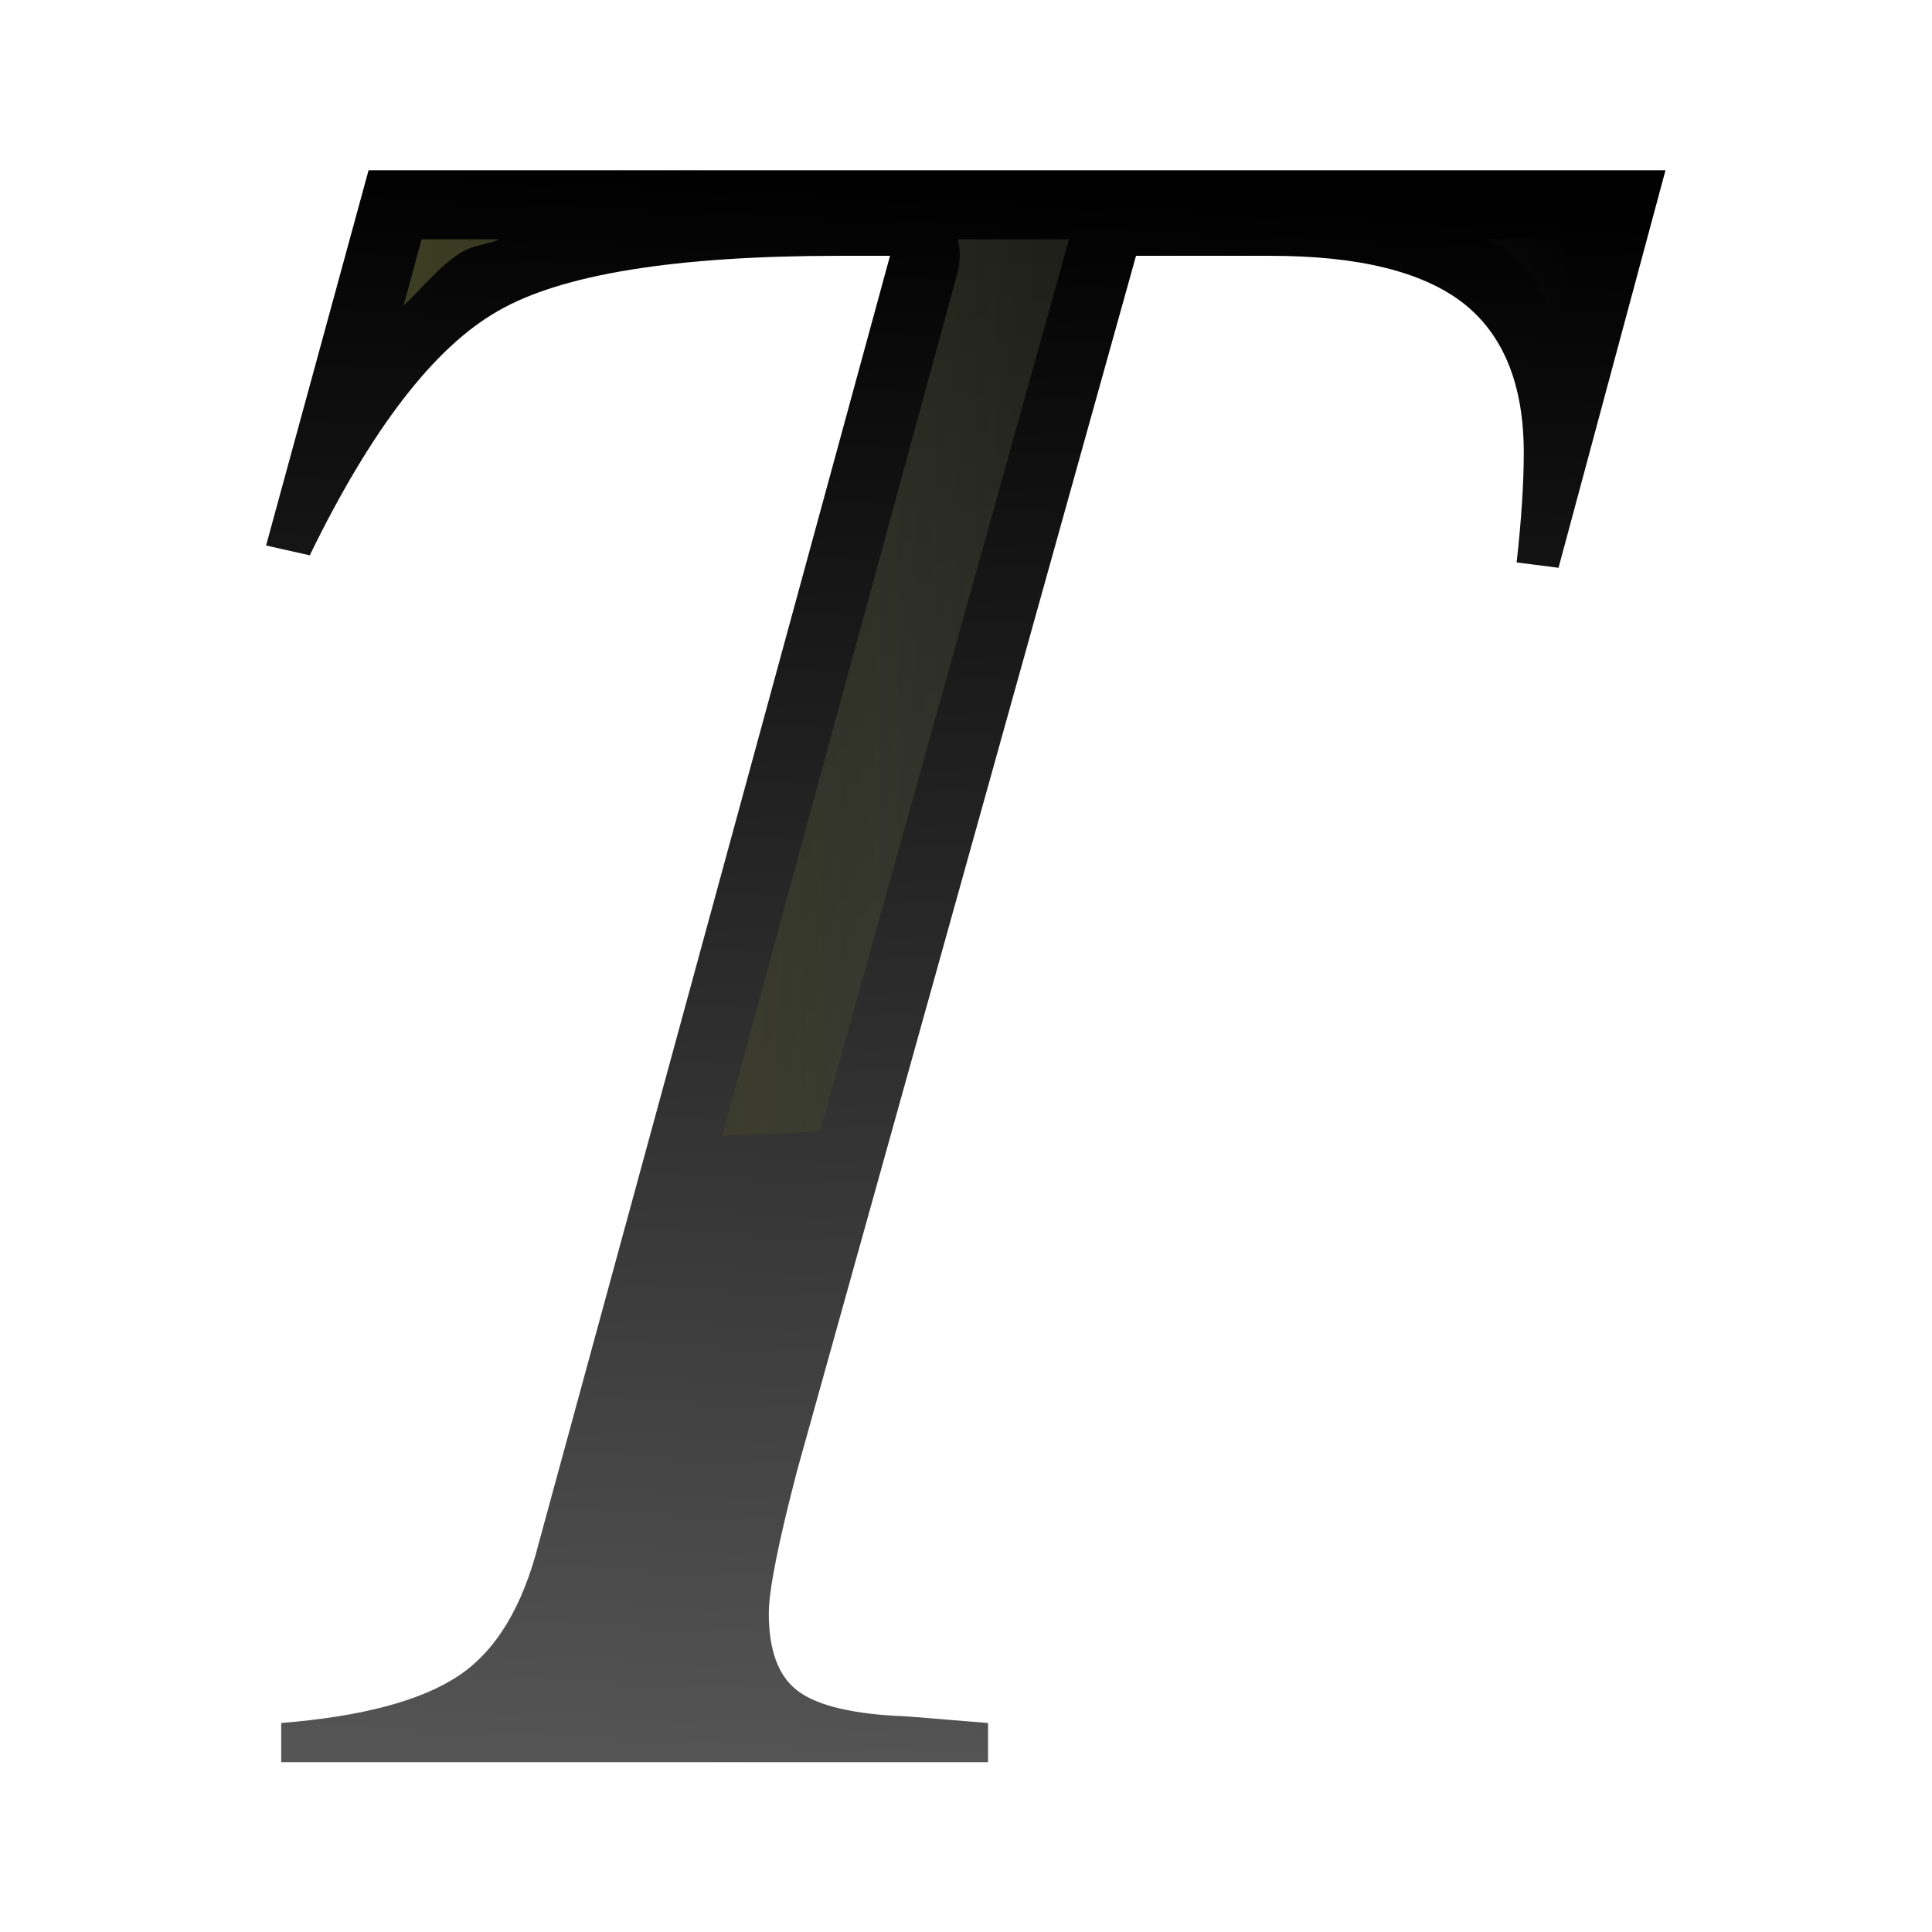
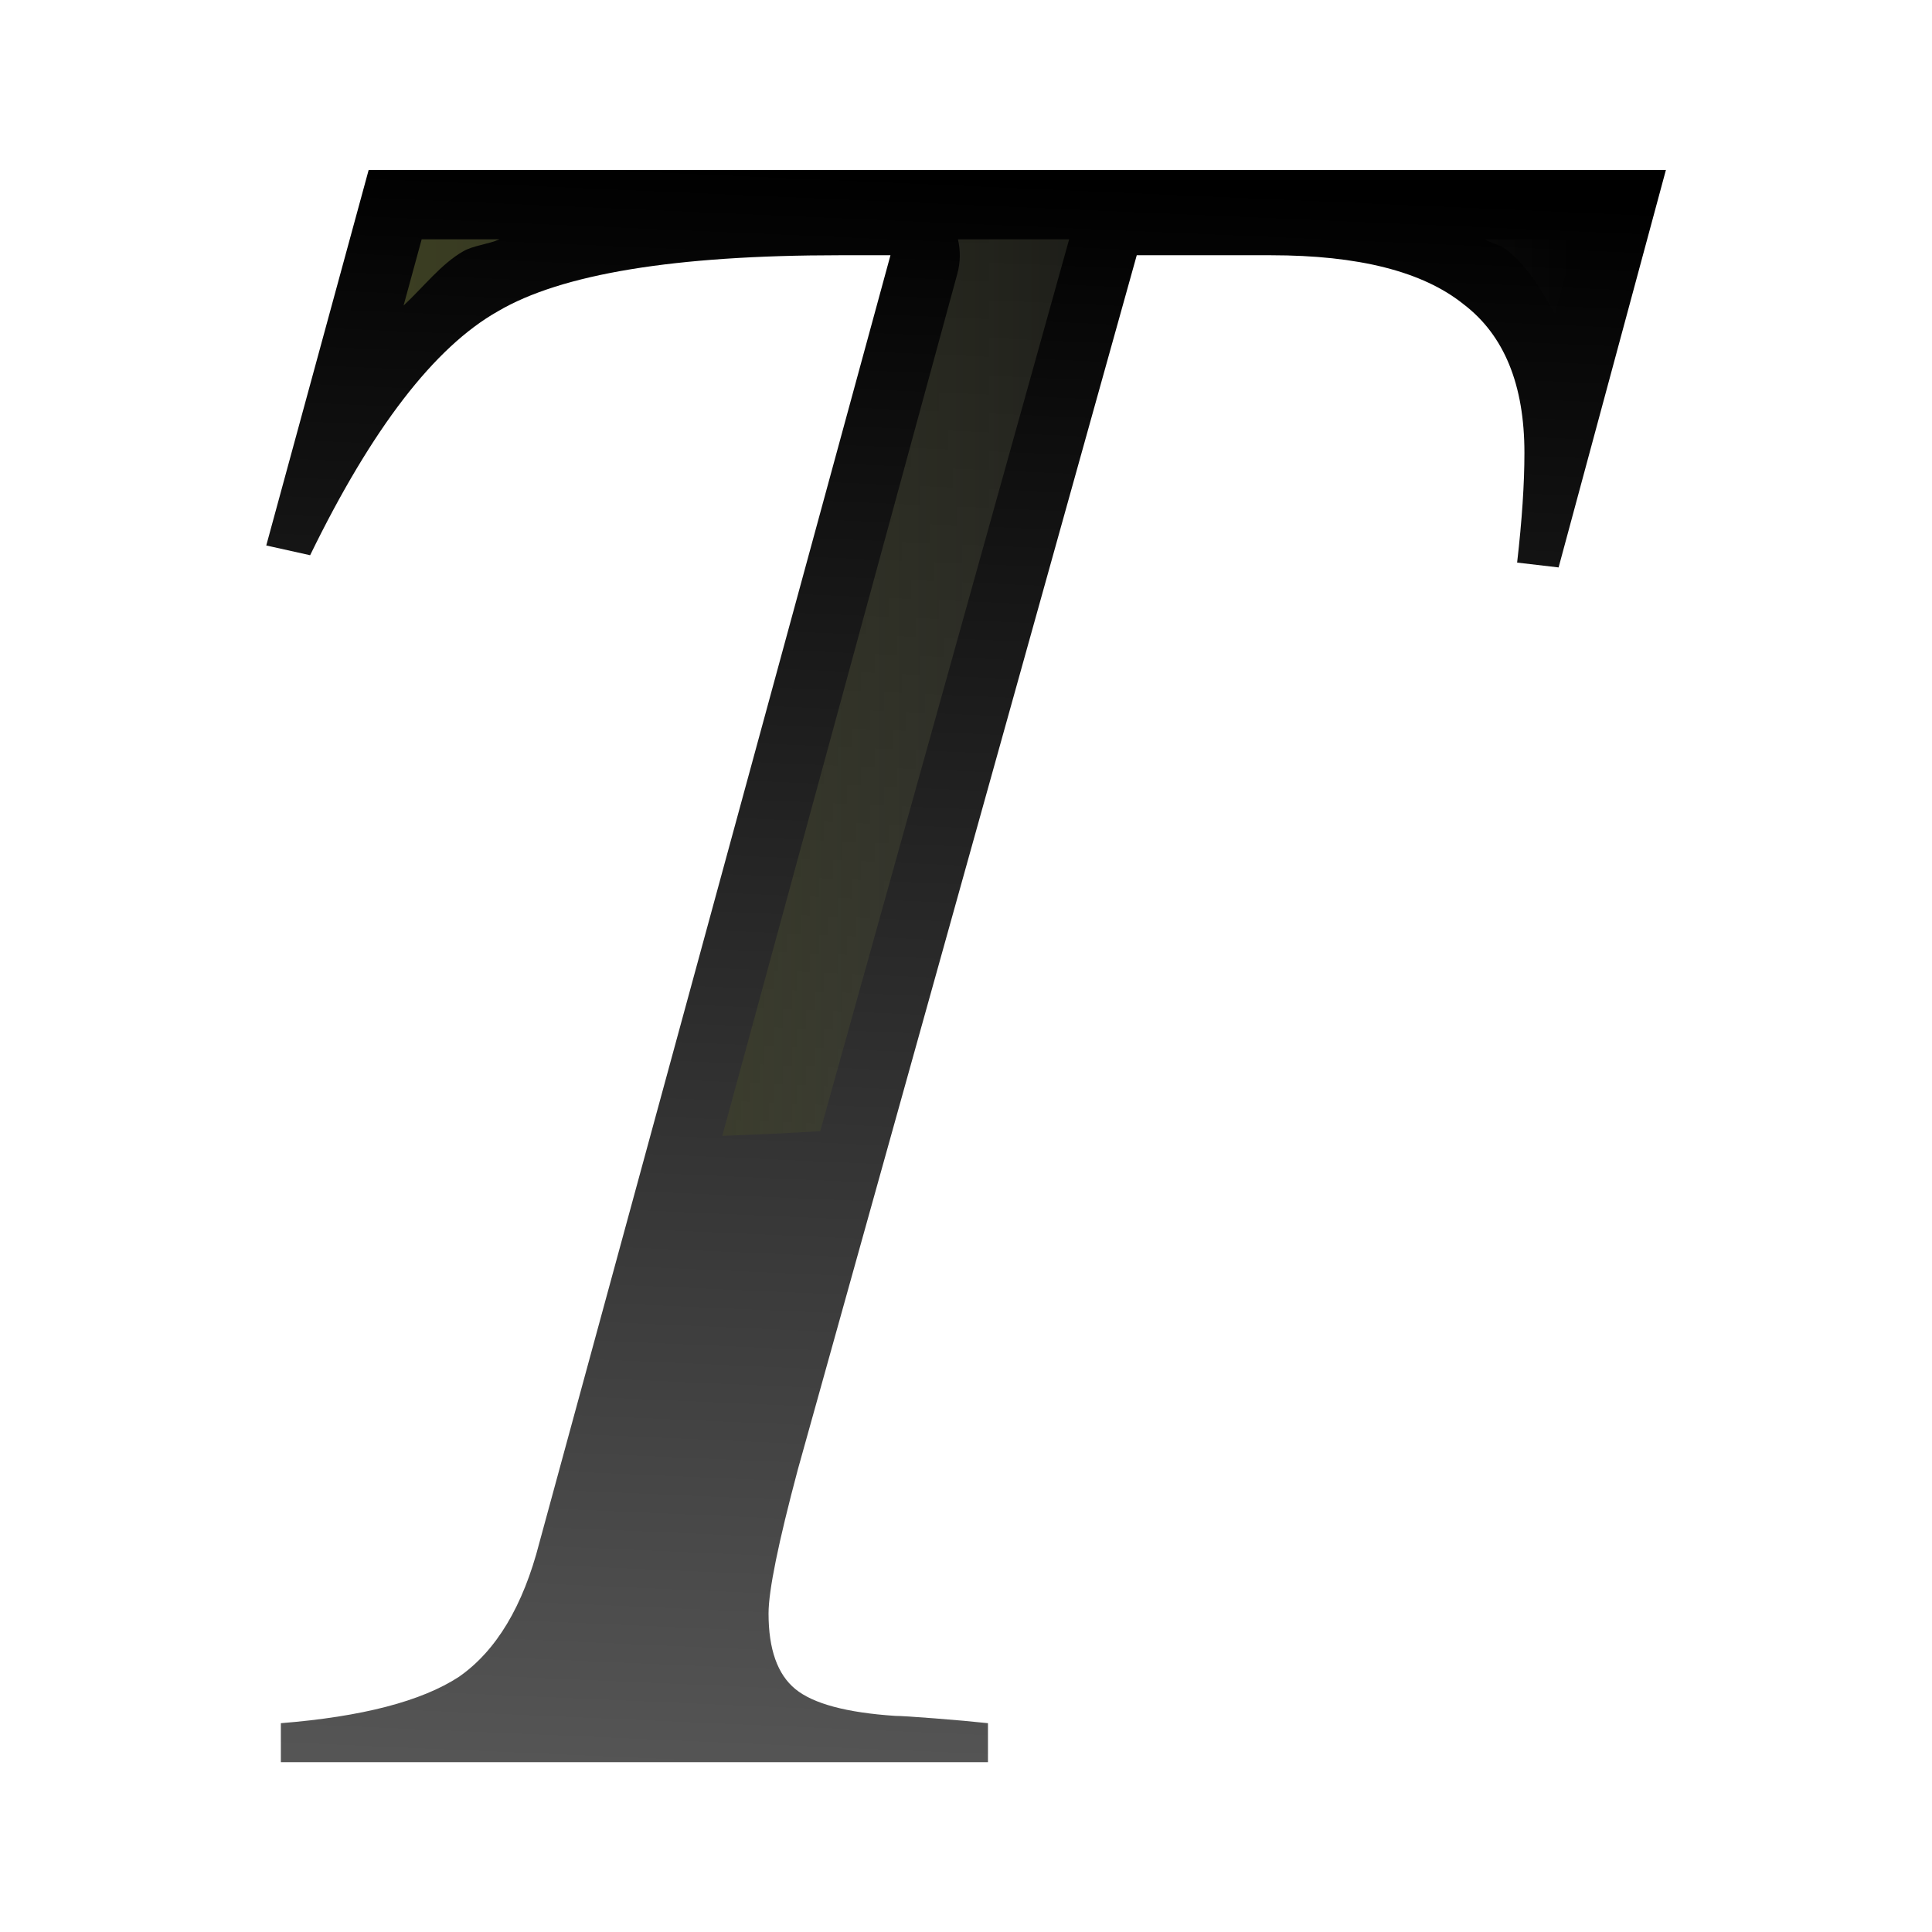
- <svg xmlns="http://www.w3.org/2000/svg" height="128" viewBox="0 0 33.867 33.867" width="128">
+ <svg xmlns="http://www.w3.org/2000/svg" xmlns:xlink="http://www.w3.org/1999/xlink" height="16" viewBox="0 0 4.233 4.233" width="16" version="1.1" id="svg20">
+   <defs id="defs24">
+     <linearGradient xlink:href="#b" id="linearGradient57" gradientUnits="userSpaceOnUse" x1="14.836" y1="31.138" x2="16.057" y2="3.052" />
+     <linearGradient xlink:href="#b" id="linearGradient59" gradientUnits="userSpaceOnUse" x1="14.836" y1="31.138" x2="16.057" y2="3.052" />
+   </defs>
  <linearGradient id="a" gradientUnits="userSpaceOnUse" x1="7.074" x2="27.61" y1="12.052" y2="12.052">
-     <stop offset="0" stop-color="#3b3e22" />
-     <stop offset="1" stop-color="#454545" stop-opacity="0" />
+     <stop offset="0" stop-color="#3b3e22" id="stop2" />
+     <stop offset="1" stop-color="#454545" stop-opacity="0" id="stop4" />
  </linearGradient>
  <linearGradient id="b" gradientUnits="userSpaceOnUse" x1="14.836" x2="16.057" y1="31.138" y2="3.052">
-     <stop offset="0" stop-color="#555" />
-     <stop offset="1" />
+     <stop offset="0" stop-color="#555" id="stop7" />
+     <stop offset="1" id="stop9" />
  </linearGradient>
-   <g stroke-width="1.015">
-     <text fill="url(#b)" font-family="sans-serif" font-size="40.615" letter-spacing="0" word-spacing="0" x=".649" y="30.888">
-       <tspan fill="url(#b)" font-family="FreeSerif" font-size="42.741" font-style="italic" stroke-width="1.015" x=".649" y="30.888">T</tspan>
-     </text>
-     <path d="m7.391 4.195-.316 1.16c.346-.321.661-.732 1.047-.951.174-.102.443-.123.633-.209zm9.4 0a1.218 1.218 0 0 1 -.01.6l-4.122 15.114a25.672 10.147 0 0 0 1.717-.082l4.364-15.632zm9.238 0c.113.073.262.093.367.176.385.295.621.718.859 1.134l.353-1.311z" fill="url(#a)" />
+   <g id="g18" transform="scale(0.125)" style="stroke-width:1.015">
+     <g aria-label="T" style="font-size:40.615px;font-family:sans-serif;letter-spacing:0;word-spacing:0;fill:url(#linearGradient59)" id="text14">
+       <path d="m 29.2,2.979 -1.881,6.967 -0.727,-0.085 q 0.128,-1.111 0.128,-1.923 0,-1.795 -1.069,-2.607 Q 24.584,4.474 22.276,4.474 H 19.925 L 13.984,25.759 q -0.513,1.923 -0.513,2.522 0,0.94 0.47,1.325 0.47,0.385 1.752,0.47 0.128,0 0.684,0.043 0.556,0.043 0.94,0.085 v 0.684 H 4.923 V 30.204 Q 7.06,30.033 8.043,29.392 9.026,28.708 9.454,27.041 L 15.608,4.474 h -0.898 q -4.317,0 -5.984,0.983 Q 7.06,6.398 5.436,9.732 L 4.667,9.561 6.462,2.979 Z" style="font-style:italic;font-size:42.741px;font-family:FreeSerif;fill:url(#linearGradient57);stroke-width:1.015" id="path28" />
+     </g>
+     <path d="M 7.391,4.195 7.074,5.355 C 7.42,5.034 7.735,4.623 8.121,4.404 8.295,4.303 8.564,4.281 8.754,4.195 Z m 9.4,0 a 1.218,1.218 0 0 1 -0.01,0.6 L 12.66,19.909 a 25.672,10.147 0 0 0 1.717,-0.082 L 18.74,4.195 Z m 9.238,0 c 0.113,0.073 0.262,0.093 0.367,0.176 0.385,0.295 0.621,0.718 0.859,1.134 l 0.353,-1.311 z" id="path16" style="fill:url(#a)" />
  </g>
</svg>
